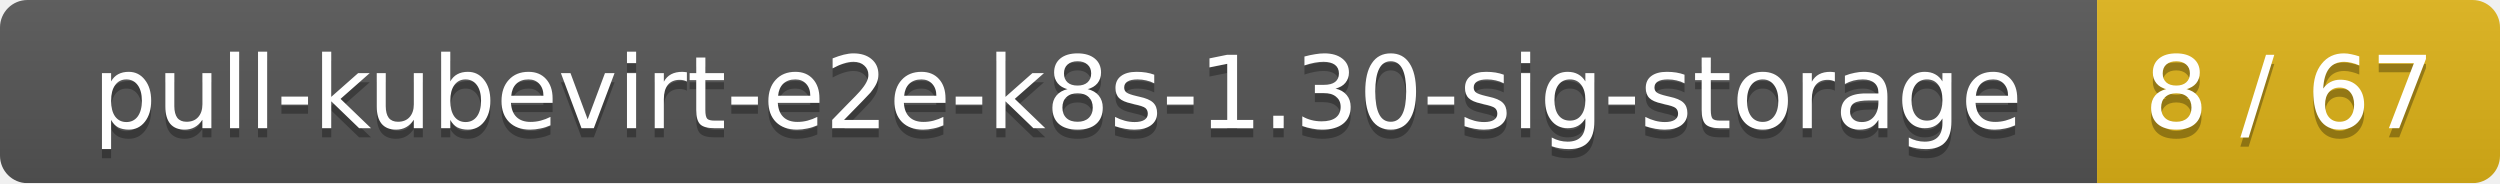
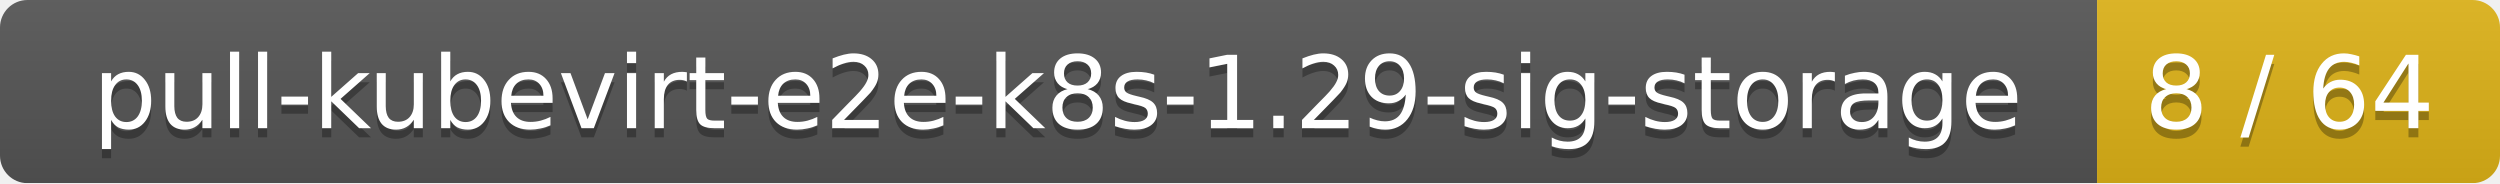
<svg xmlns="http://www.w3.org/2000/svg" width="273" height="20">
  <linearGradient id="smooth" x2="0" y2="100%">
    <stop offset="0" stop-color="#bbb" stop-opacity=".1" />
    <stop offset="1" stop-opacity=".1" />
  </linearGradient>
  <mask id="round">
    <rect width="273" height="20" rx="3" fill="#fff" />
  </mask>
  <g mask="url(#round)">
    <rect width="229" height="20" fill="#555" />
    <rect x="229" width="44" height="20" fill="#dfb317" />
    <rect width="273" height="20" fill="url(#smooth)" />
  </g>
  <g fill="#fff" text-anchor="middle" font-family="DejaVu Sans,Verdana,Geneva,sans-serif" font-size="11">
-     <text x="115.5" y="15" fill="#010101" fill-opacity=".3">pull-kubevirt-e2e-k8s-1.30-sig-storage</text>
-     <text x="115.5" y="14">pull-kubevirt-e2e-k8s-1.30-sig-storage</text>
-     <text x="250" y="15" fill="#010101" fill-opacity=".3">8 / 67</text>
-     <text x="250" y="14">8 / 67</text>
+     <text x="115.5" y="15" fill="#010101" fill-opacity=".3">pull-kubevirt-e2e-k8s-1.29-sig-storage</text>
+     <text x="115.5" y="14">pull-kubevirt-e2e-k8s-1.29-sig-storage</text>
+     <text x="250" y="15" fill="#010101" fill-opacity=".3">8 / 64</text>
+     <text x="250" y="14">8 / 64</text>
  </g>
</svg>
